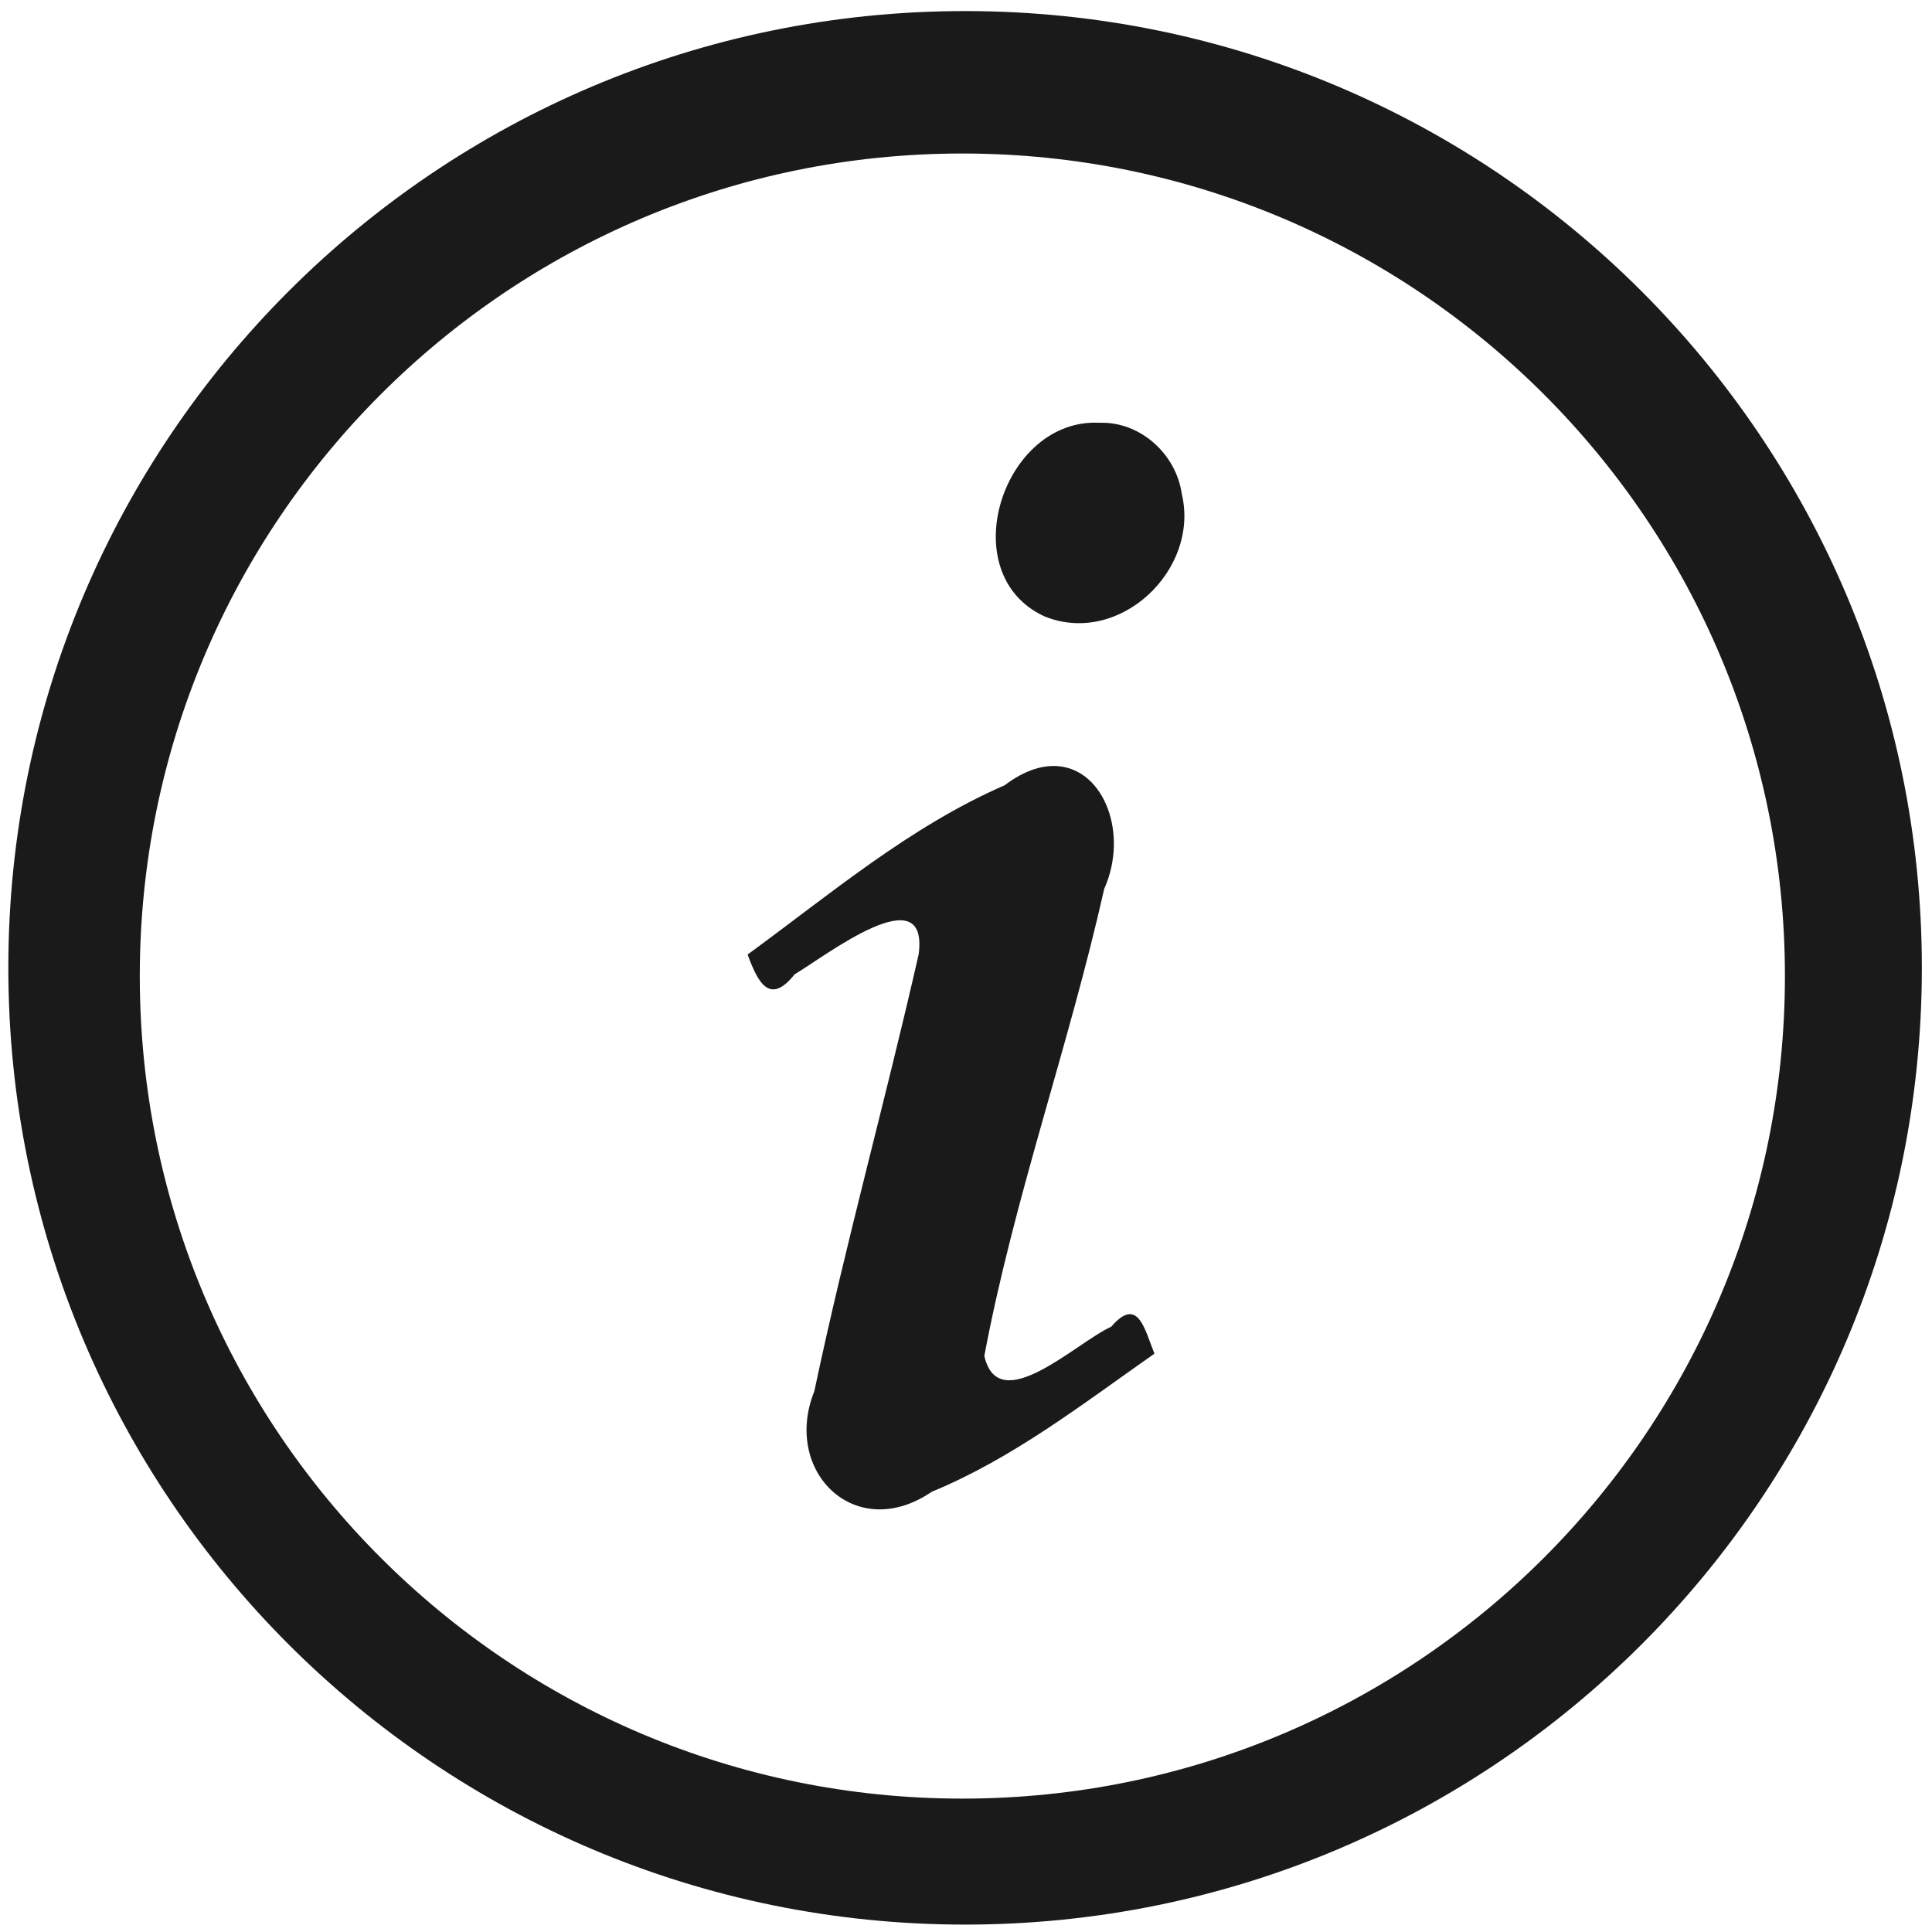
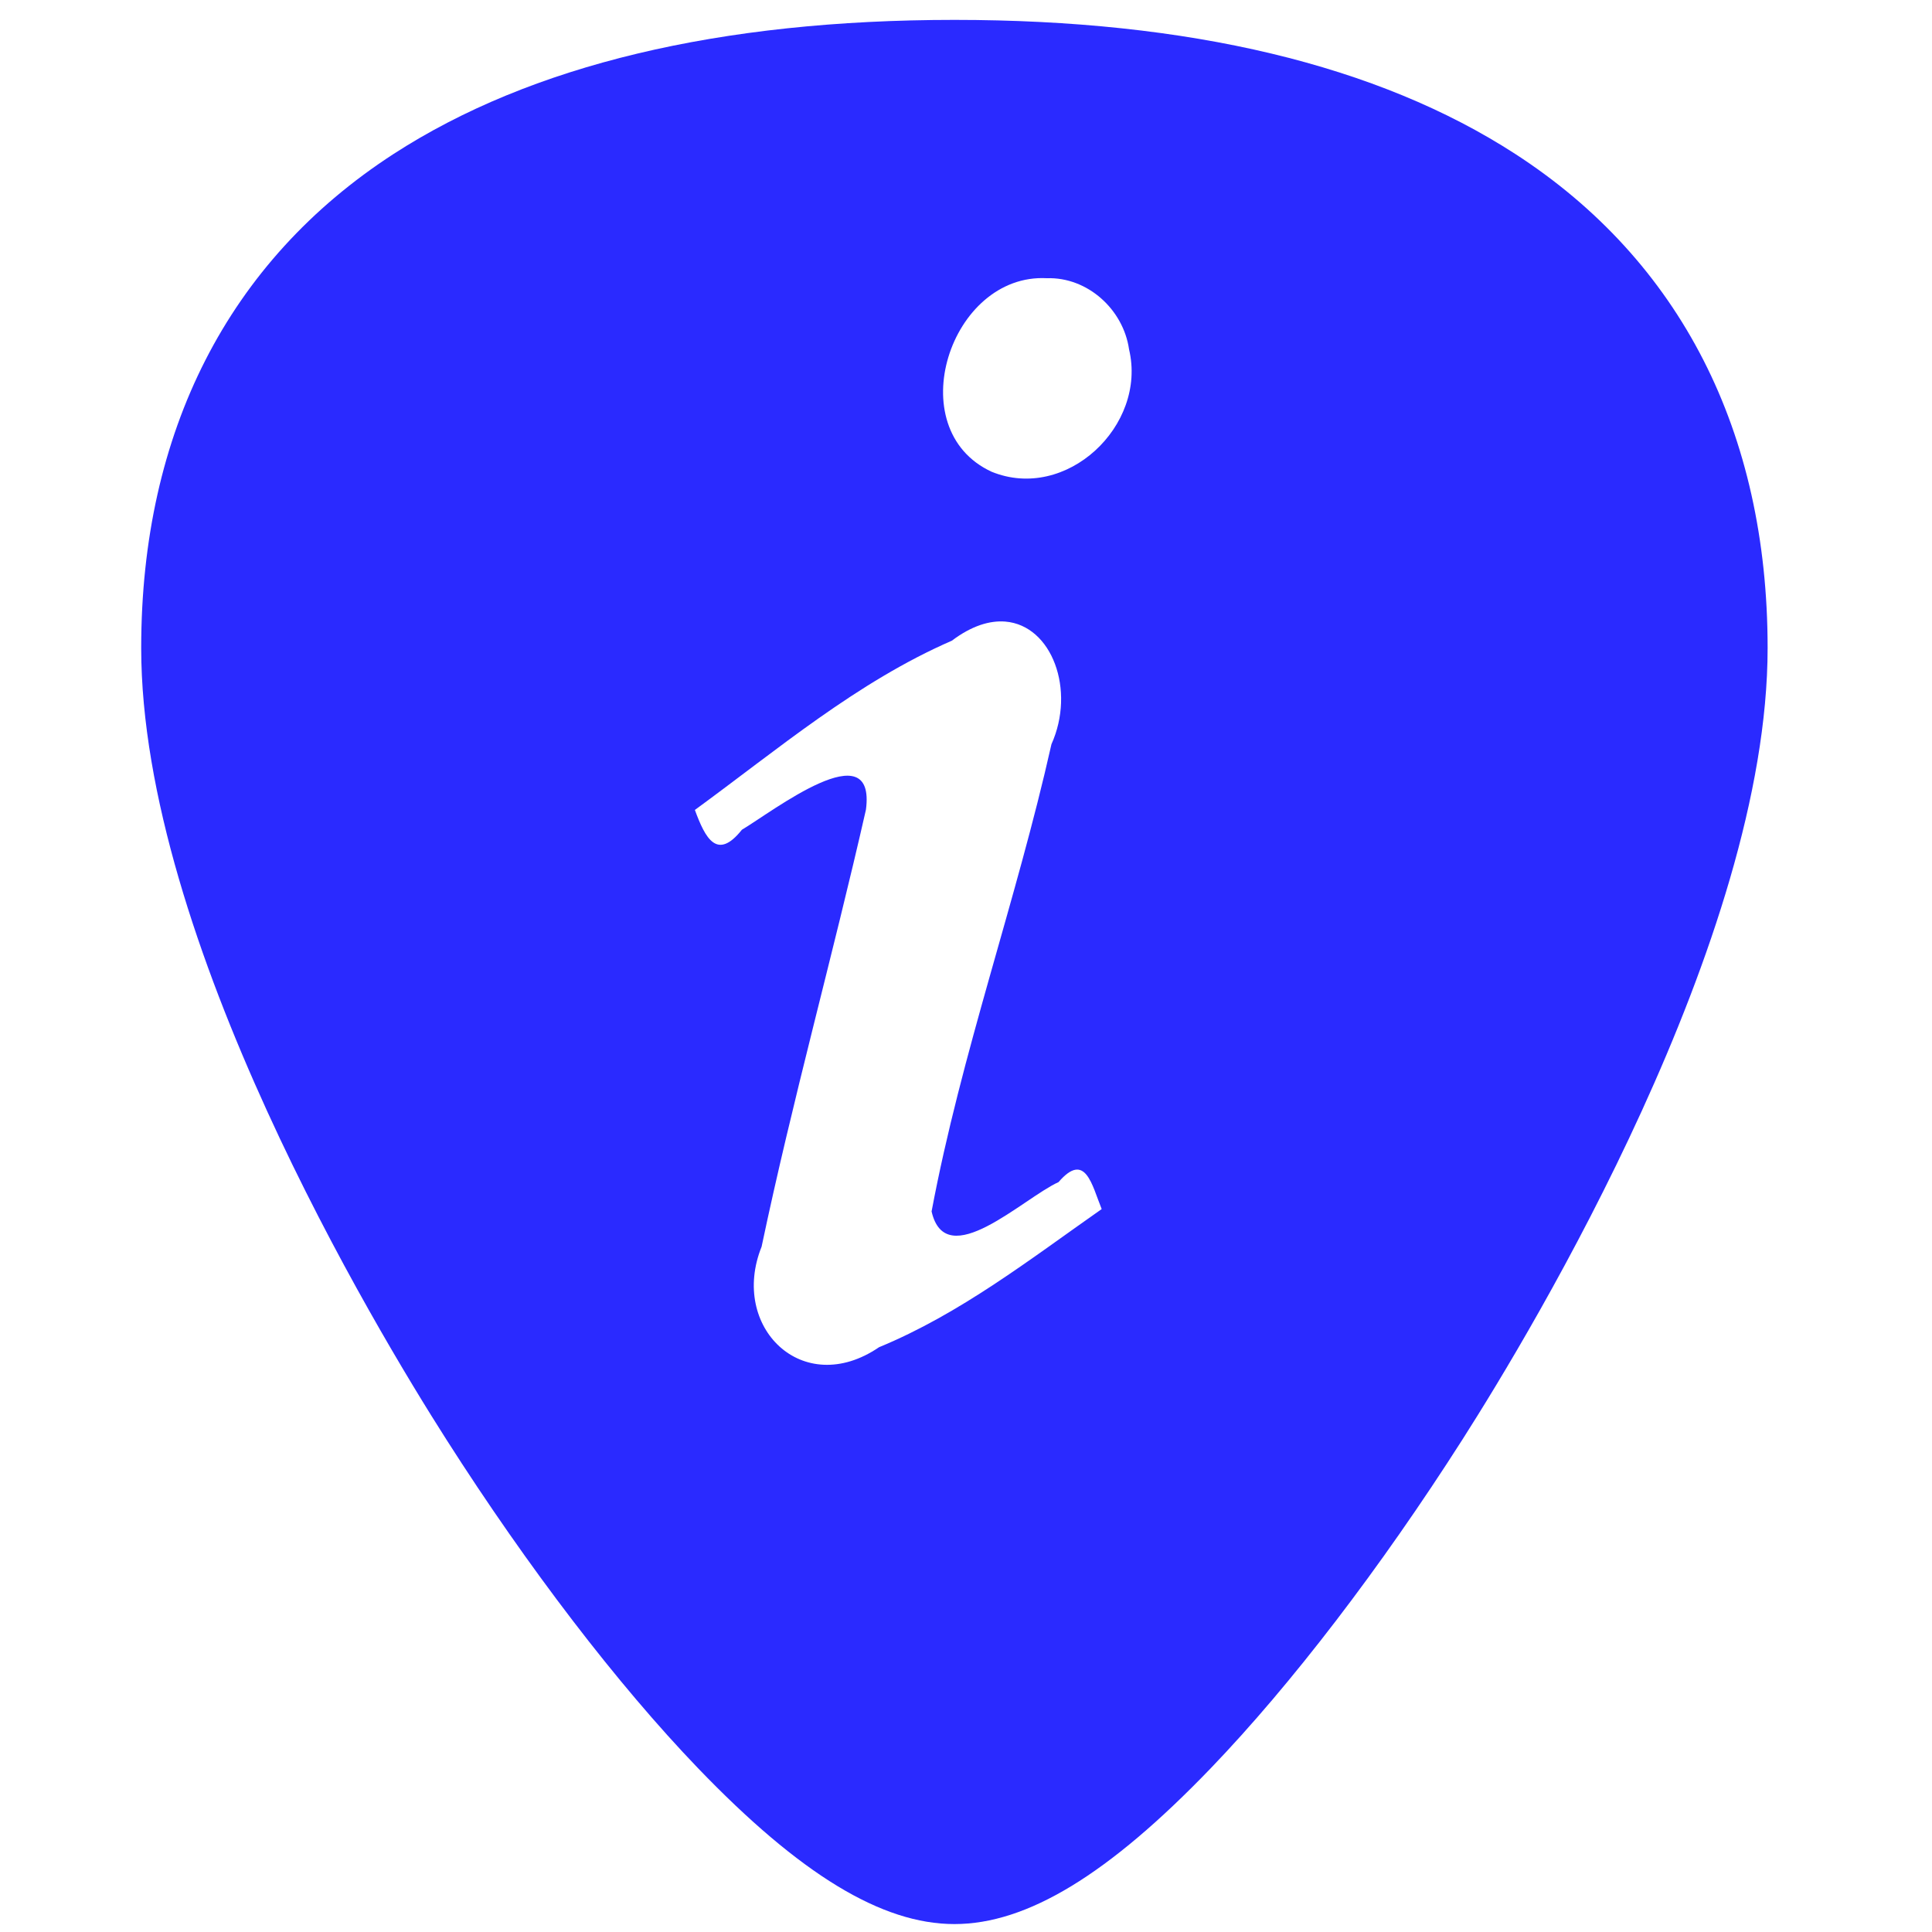
- <svg xmlns="http://www.w3.org/2000/svg" width="48" height="48" viewBox="0 0 12.7 12.7" version="1.1" id="svg829">
-   <defs id="defs823" />
-   <g id="layer1" transform="translate(0,-284.3)">
-     <path style="fill:#1a1a1a;fill-opacity:1;stroke-width:0.525" d="M 23.979 0.275 A 23.771 23.771 0 0 0 0.207 24.047 A 23.771 23.771 0 0 0 23.979 47.816 A 23.771 23.771 0 0 0 47.748 24.047 A 23.771 23.771 0 0 0 23.979 0.275 z M 23.91 3.814 A 20.436 20.436 0 0 1 44.346 24.25 A 20.436 20.436 0 0 1 23.91 44.686 A 20.436 20.436 0 0 1 3.473 24.25 A 20.436 20.436 0 0 1 23.91 3.814 z M 27.318 10.504 C 24.915 10.376 23.659 14.25 25.943 15.311 C 27.797 16.071 29.814 14.171 29.361 12.271 C 29.221 11.282 28.332 10.47 27.318 10.504 z M 26.287 19.035 C 25.9 19.003 25.451 19.139 24.959 19.51 C 22.603 20.536 20.631 22.213 18.574 23.715 C 18.832 24.416 19.124 24.984 19.742 24.207 C 20.51 23.751 23.081 21.749 22.824 23.709 C 22.001 27.336 20.999 30.926 20.232 34.564 C 19.431 36.557 21.251 38.358 23.15 37.062 C 25.169 36.23 26.907 34.875 28.682 33.631 C 28.439 33.037 28.279 32.184 27.609 32.961 C 26.731 33.36 24.812 35.24 24.455 33.689 C 25.193 29.762 26.559 25.978 27.434 22.082 C 28.037 20.738 27.449 19.13 26.287 19.035 z " transform="matrix(0.2645833,0,0,0.2645833,0,284.3)" id="path822" />
-   </g>
+ <svg xmlns="http://www.w3.org/2000/svg" version="1.1" id="Capa_1" x="0px" y="0px" viewBox="0 0 48 48" xml:space="preserve" width="48" height="48">
+   <defs id="defs39" />
+   <path style="fill:#2a2aff;stroke-width:0.092" d="M 23.713 0.494 C 17.879 0.494 13.191 1.615 9.777 3.826 C 5.676 6.484 3.508 10.728 3.508 16.098 C 3.508 23.324 9.314 32.983 11.094 35.771 C 13.125 38.955 15.344 41.851 17.34 43.928 C 19.882 46.572 21.908 47.803 23.713 47.803 C 25.518 47.803 27.542 46.572 30.084 43.928 C 32.08 41.851 34.298 38.955 36.33 35.771 C 38.11 32.983 43.916 23.324 43.916 16.098 C 43.916 10.728 41.75 6.484 37.648 3.826 C 34.235 1.615 29.546 0.494 23.713 0.494 z M 26.008 6.912 C 27.022 6.879 27.91 7.691 28.051 8.68 C 28.503 10.579 26.486 12.479 24.633 11.719 C 22.349 10.658 23.604 6.785 26.008 6.912 z M 24.977 15.443 C 26.138 15.539 26.726 17.147 26.123 18.49 C 25.249 22.386 23.883 26.17 23.145 30.098 C 23.501 31.648 25.42 29.768 26.299 29.369 C 26.968 28.592 27.129 29.445 27.371 30.039 C 25.596 31.283 23.859 32.638 21.84 33.471 C 19.94 34.766 18.121 32.965 18.922 30.973 C 19.688 27.334 20.69 23.744 21.514 20.117 C 21.771 18.157 19.199 20.159 18.432 20.615 C 17.813 21.392 17.522 20.824 17.264 20.123 C 19.321 18.621 21.292 16.944 23.648 15.918 C 24.14 15.547 24.589 15.412 24.977 15.443 z " id="path2" />
+   <g id="g6" transform="translate(0,-464)">
+ </g>
+   <g id="g8" transform="translate(0,-464)">
+ </g>
+   <g id="g10" transform="translate(0,-464)">
+ </g>
+   <g id="g12" transform="translate(0,-464)">
+ </g>
+   <g id="g14" transform="translate(0,-464)">
+ </g>
+   <g id="g16" transform="translate(0,-464)">
+ </g>
+   <g id="g18" transform="translate(0,-464)">
+ </g>
+   <g id="g20" transform="translate(0,-464)">
+ </g>
+   <g id="g22" transform="translate(0,-464)">
+ </g>
+   <g id="g24" transform="translate(0,-464)">
+ </g>
+   <g id="g26" transform="translate(0,-464)">
+ </g>
+   <g id="g28" transform="translate(0,-464)">
+ </g>
+   <g id="g30" transform="translate(0,-464)">
+ </g>
+   <g id="g32" transform="translate(0,-464)">
+ </g>
+   <g id="g34" transform="translate(0,-464)">
+ </g>
</svg>
